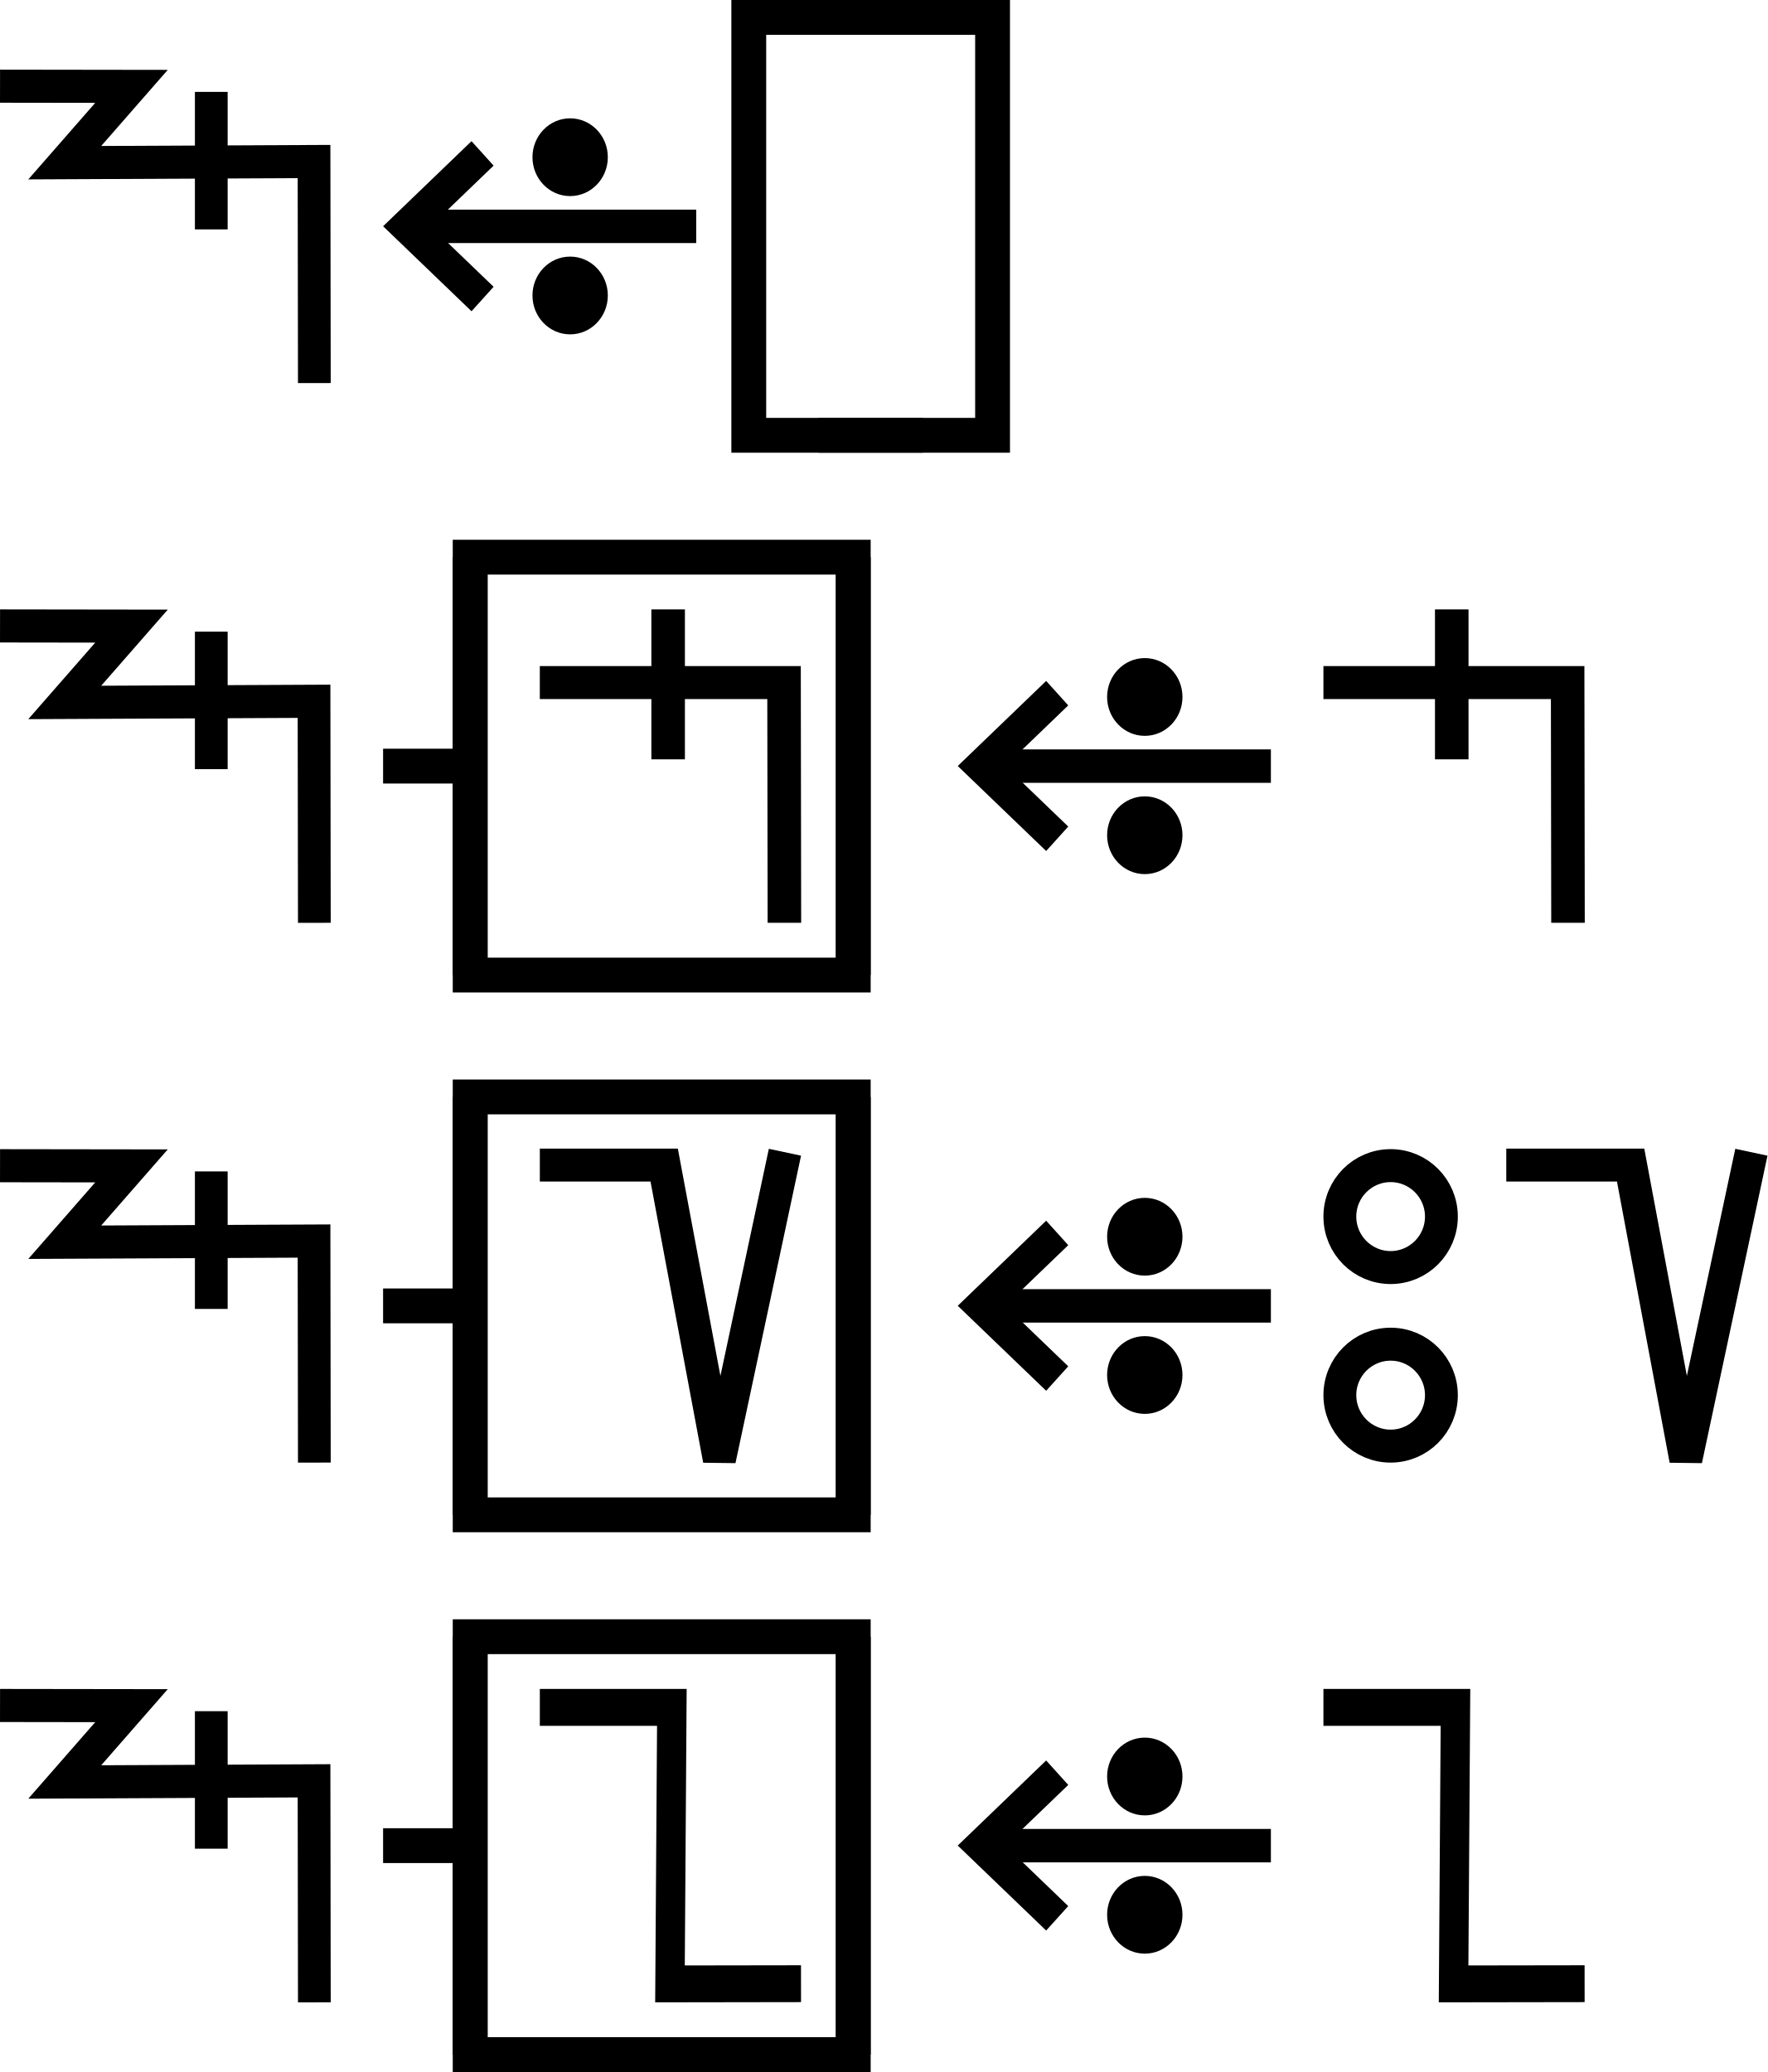
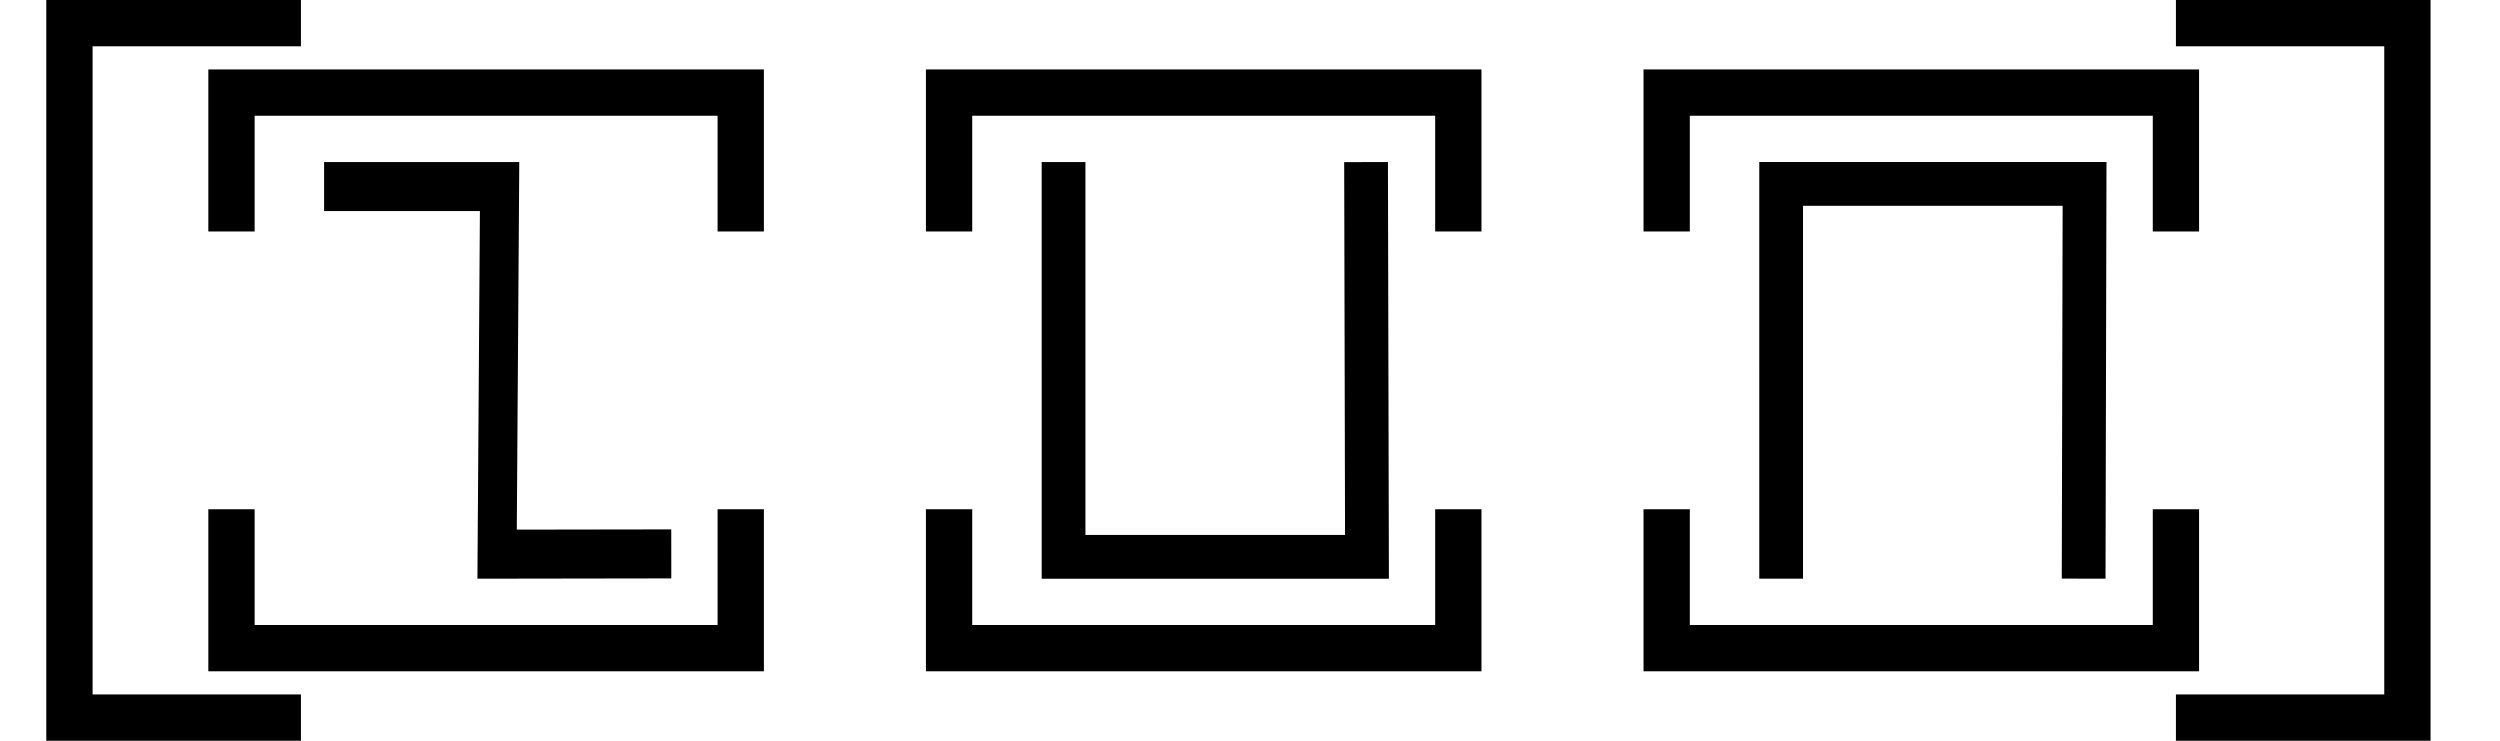
- <svg xmlns="http://www.w3.org/2000/svg" width="101.5" height="119" viewBox="0 0 101.5 119" version="1.1" id="svg3807">
-   <g id="layer L1" transform="translate(0,13)">
+ <svg xmlns="http://www.w3.org/2000/svg" width="108" height="32" viewBox="0 0 108 32" version="1.1" id="svg3807">
+   <g id="layer L1" transform="translate(0,16)">
    <g transform="translate(0,0)">
-       <g id="layer1" transform="translate(0,-291.7083)">
-         <g transform="matrix(1.172932,0,0,-0.9520283,-583.8196,-1486.07)" id="g10351" style="stroke-width:1.788;stroke-miterlimit:4;stroke-dasharray:none">
-           <g transform="matrix(0.9094024,0,0,1.120415,45.09442,226.1223)" id="g10351-0" style="stroke-width:1.789;stroke-miterlimit:4;stroke-dasharray:none">
-             <g id="g2601" transform="matrix(0.8925618,0,0,0.8925266,53.47671,-202.8362)" style="stroke-width:2.005">
-               <g transform="matrix(0.9161032,0,0,-0.9078513,101.9969,-4745.411)" id="g14246" style="stroke-width:2.177;stroke-miterlimit:4;stroke-dasharray:none">
-                 <g id="g2026" transform="matrix(0.9836948,0,0,1.003382,0.4820347,12.44281)" style="stroke-width:2.191">
-                   <g id="g10351-6-6" transform="matrix(1,0,0,-1,-52.6095,-5050.459)" style="stroke-width:2.191;stroke-miterlimit:4;stroke-dasharray:none">
-                     <path id="path4186-6-7-94-7-8-3-4-9-4-6-7-7-6-2-7-8" d="m 505.411,-1877.514 v 9.106" style="fill:none;fill-rule:evenodd;stroke:#000000;stroke-width:2.191;stroke-linecap:butt;stroke-linejoin:miter;stroke-miterlimit:4;stroke-dasharray:none;stroke-opacity:1" />
+       <g transform="translate(0,-16)">
+         <g id="layer L1" transform="translate(0,16)">
+           <g transform="translate(3,0)">
+             <polyline points="10,-15 0,-15 0,15 10,15 " style="fill:none;stroke:black;stroke-width:2" />
+             <g transform="translate(4,0)">
+               <g transform="translate(3,0)">
+                 <g transform="translate(4,0)">
+                   <g transform="translate(0,0)">
+                     <g transform="translate(0,0)">
+                       <g id="layer1" transform="translate(0,-291.7083)">
+                         <g transform="matrix(1.172932,0,0,-0.9520283,-583.8196,-1486.07)" id="g10351" style="stroke-width:1.788;stroke-miterlimit:4;stroke-dasharray:none">
+                           <g transform="matrix(0.9094024,0,0,1.120415,45.09442,226.1223)" id="g10351-0" style="stroke-width:1.789;stroke-miterlimit:4;stroke-dasharray:none">
+                             <g id="g2601" transform="matrix(0.8925618,0,0,0.8925266,53.47671,-202.8362)" style="stroke-width:2.005">
+                               <g transform="matrix(-0.9626006,0,0,1.208687,1064.019,394.4588)" id="g10359" style="stroke-width:1.84;stroke-miterlimit:4;stroke-dasharray:none">
+                                 <path style="fill:none;fill-rule:evenodd;stroke:#000000;stroke-width:1.84;stroke-linecap:butt;stroke-linejoin:miter;stroke-miterlimit:4;stroke-dasharray:none;stroke-opacity:1" d="m 571.91,-1877.249 8.21,-0.01 -0.117,13.801 h 8.273" id="path4186-6-7-94-7-8-3-4-0-7-9-3-9-6-6" />
+                               </g>
+                             </g>
+                           </g>
+                         </g>
+                       </g>
+                     </g>
                  </g>
-                   <path style="fill:none;fill-rule:evenodd;stroke:#000000;stroke-width:2.191;stroke-linecap:butt;stroke-linejoin:miter;stroke-miterlimit:4;stroke-dasharray:none;stroke-opacity:1" d="m 438.662,-3182.429 8.799,0.012 -4.467,5.054 16.685,-0.077 0.021,14.672" id="path4176-9-6-97-2" />
                </g>
+                 <polyline points="0,6 0,12 22,12 22,6 " style="fill:none;stroke:black;stroke-width:2" />
+                 <polyline points="0,-6 0,-12 22,-12 22,-6 " style="fill:none;stroke:black;stroke-width:2" />
              </g>
-             </g>
-           </g>
-         </g>
-       </g>
-     </g>
-     <g transform="translate(22,0)">
-       <g id="layer1" transform="translate(0,-291.7083)">
-         <g transform="matrix(1.172932,0,0,-0.9520283,-583.8196,-1486.07)" id="g10351" style="stroke-width:1.788;stroke-miterlimit:4;stroke-dasharray:none">
-           <g transform="matrix(0.9094024,0,0,1.120415,45.09442,226.1223)" id="g10351-0" style="stroke-width:1.789;stroke-miterlimit:4;stroke-dasharray:none">
-             <g id="g2601" transform="matrix(0.8925618,0,0,0.8925266,53.47671,-202.8362)" style="stroke-width:2.005">
-               <g transform="matrix(0.9161032,0,0,-0.9078513,101.9969,-4745.411)" id="g14246" style="stroke-width:2.177;stroke-miterlimit:4;stroke-dasharray:none">
-                 <g transform="matrix(1.222974,0,0,1.234139,-146.3597,738.2648)" id="g14253">
-                   <g transform="translate(-39.3611,1.9848)" id="g14264" style="stroke-width:1.772;stroke-miterlimit:4;stroke-dasharray:none">
-                     <g id="g10359-10-8" transform="matrix(1,0,0,-1,-52.73343,-5050.882)" style="stroke-width:1.772;stroke-miterlimit:4;stroke-dasharray:none">
-                       <g transform="matrix(1,0,0,-1,9.453375,-5051.509)" id="g14371">
-                         <g id="g10364-8-3" transform="matrix(1,0,0,-1,-48.16121,-5051.049)" />
-                         <g transform="translate(-27.1658,1.5491)" id="g14427">
-                           <g id="g10367-880-7" transform="matrix(1,0,0,-1,-48.16121,-5051.049)" />
-                           <g transform="translate(-45.4538,2.7243)" id="g14438">
-                             <g id="g10370-7-5" transform="matrix(1,0,0,-1,-48.16121,-5051.049)" />
-                             <g transform="translate(-30.4313,0.6037)" id="g14451">
-                               <g id="g12601" style="stroke-width:2.605;stroke-miterlimit:4;stroke-dasharray:none" transform="matrix(0.6486516,0,0,0.7128036,230.9036,-908.8502)">
-                                 <g style="stroke-width:1.48;stroke-miterlimit:4;stroke-dasharray:none" transform="matrix(1.846011,0,0,-1.679871,592.5355,-3070.463)" id="g4509-93-8">
-                                   <g id="g20055" transform="matrix(0.8002002,0,0,0.8223537,5.468814,10.95793)" style="stroke-width:1.824">
-                                     <g id="g20314" transform="matrix(0.9998634,0,0,-1,0.00611664,131.9087)" style="stroke-width:1.824">
-                                       <g id="g22529" transform="matrix(-1,0,0,1,94.44605,-1.6809064e-6)">
-                                         <g id="g22811" transform="matrix(1,0,0,-1,0,132.1269)">
-                                           <g id="g1305">
-                                             <g id="g2215" transform="translate(-4.2196546e-7,9.52066)">
-                                               <g id="layer1-6-3-56-3-8-9" transform="matrix(-0.7177191,0,0,-0.698289,-398.6905,-82.09261)" style="stroke-width:3.789;stroke-miterlimit:4;stroke-dasharray:none">
-                                                 <g transform="matrix(5.820712,0,0,5.820712,-711.3569,-666.8932)" id="g5414-3-0-2-5-3-2" style="stroke-width:3.789">
-                                                   <g transform="matrix(0.2597607,0,0,0.2597607,12.18558,38.7607)" id="g4442-6-1-3-9-93-5-0" style="stroke-width:3.789">
-                                                     <g transform="rotate(180,65.80256,172.9668)" id="g4446-6-9-0-0-1-4-6-2" style="stroke-width:3.789">
-                                                       <g transform="translate(-1.010153,-6.12405)" id="g4404-1-2-4-9-2-1-5-3" style="stroke-width:3.789">
-                                                         <g id="g2346" transform="translate(-4.876876,-21.22961)">
-                                                           <g id="g9900-0-2-1-1-5-0-1-90" transform="matrix(-0.5723425,0,0,-0.5907145,510.7113,-1657.894)" style="stroke-width:2.931;stroke-miterlimit:4;stroke-dasharray:none">
-                                                             <g id="g9907-1-4-0-2-0-3-4-7" transform="translate(354.9676,224.1529)" style="stroke-width:2.931;stroke-miterlimit:4;stroke-dasharray:none">
-                                                               <path transform="matrix(-1,0,0,1,483.4211,17.5)" id="path4186-6-7-9-5-81-3-1-0-4-3-4-9-0-3-6" d="m 150.059,-3408.389 h 25.098" style="fill:none;fill-rule:evenodd;stroke:#000000;stroke-width:2.931;stroke-linecap:butt;stroke-linejoin:miter;stroke-miterlimit:4;stroke-dasharray:none;stroke-opacity:1" />
-                                                               <path transform="matrix(-1,0,0,1,483.4211,17.5)" id="path4186-6-7-9-2-6-2-1-1-25-5-0-7-9-3-7-6" d="m 169.392,-3402.017 6.849,-6.381 -6.849,-6.386" style="fill:none;fill-rule:evenodd;stroke:#000000;stroke-width:2.931;stroke-linecap:butt;stroke-linejoin:miter;stroke-miterlimit:4;stroke-dasharray:none;stroke-opacity:1" />
-                                                               <g id="g9894-1-9-0-8-8-3-2-8" transform="translate(-20.07522,-17.19303)" style="stroke-width:2.931;stroke-miterlimit:4;stroke-dasharray:none">
-                                                                 <circle r="3.409" cy="-3379.757" cx="342.029" id="path3355-3-8-24-5-2-6-9-5-3-0-0-1-0-6-3-3-3-4-3-1-7-3-8-9-3-4-6-6-5-2-2-9-1-4-6-0-7-7-77" style="fill:#000000;fill-opacity:1;fill-rule:evenodd;stroke:none;stroke-width:2.931;stroke-linecap:butt;stroke-linejoin:miter;stroke-miterlimit:4;stroke-dasharray:none;stroke-opacity:1" />
-                                                                 <circle r="3.409" cy="-3367.635" cx="342.029" id="path3355-3-8-9-3-1-1-1-5-5-4-2-3-8-4-5-1-2-1-9-6-2-0-9-8-5-3-9-0-79-0-6-19-7-2-5-3-2-9-3-6" style="fill:#000000;fill-opacity:1;fill-rule:evenodd;stroke:none;stroke-width:2.931;stroke-linecap:butt;stroke-linejoin:miter;stroke-miterlimit:4;stroke-dasharray:none;stroke-opacity:1" />
-                                                               </g>
-                                                             </g>
-                                                           </g>
-                                                         </g>
-                                                       </g>
-                                                     </g>
-                                                   </g>
-                                                 </g>
-                                               </g>
-                                             </g>
-                                           </g>
-                                         </g>
-                                       </g>
-                                     </g>
+               <g transform="translate(31,0)" />
+               <g transform="translate(34,0)">
+                 <g transform="translate(4,0)">
+                   <g transform="translate(0,0)">
+                     <g transform="translate(0,0)">
+                       <g id="layer1" transform="translate(0,-291.7083)">
+                         <g transform="matrix(1.172932,0,0,-0.9520283,-583.8196,-1486.07)" id="g10351" style="stroke-width:1.788;stroke-miterlimit:4;stroke-dasharray:none">
+                           <g transform="matrix(0.9094024,0,0,1.120415,45.09442,226.1223)" id="g10351-0" style="stroke-width:1.789;stroke-miterlimit:4;stroke-dasharray:none">
+                             <g id="g2601" transform="matrix(0.8925618,0,0,0.8925266,53.47671,-202.8362)" style="stroke-width:2.005">
+                               <g id="g3084" transform="matrix(1.011122,0,0,0.9932151,-7.370096,-13.71252)" style="stroke-width:2.001">
+                                 <g transform="matrix(0.8377975,0,0,0.8280196,-39.34358,-319.7406)" id="g10367" style="stroke-width:2.22;stroke-miterlimit:4;stroke-dasharray:none">
+                                   <g transform="matrix(1.322571,0,0,1.36237,-261.9599,693.0778)" id="g10370" style="stroke-width:1.772;stroke-miterlimit:4;stroke-dasharray:none">
+                                     <path style="fill:none;fill-rule:evenodd;stroke:#000000;stroke-width:1.772;stroke-linecap:butt;stroke-linejoin:miter;stroke-miterlimit:4;stroke-dasharray:none;stroke-opacity:1" d="m 697.559,-1870.265 0.037,-15.987 H 685.308 l -3.3e-4,15.987" id="path4186-6-7-94-7-8-3-4-9-4-2-5-4-1" />
                                  </g>
                                </g>
                              </g>
                            </g>
                          </g>
                        </g>
                      </g>
                    </g>
                  </g>
                </g>
+                 <polyline points="0,6 0,12 22,12 22,6 " style="fill:none;stroke:black;stroke-width:2" />
+                 <polyline points="0,-6 0,-12 22,-12 22,-6 " style="fill:none;stroke:black;stroke-width:2" />
              </g>
-             </g>
-           </g>
-         </g>
-       </g>
-     </g>
-     <g transform="translate(43,0)">
-       <polyline points="10,-12 0,-12 0,12 10,12 " style="fill:none;stroke:black;stroke-width:2" />
-       <g transform="translate(4,0)">
-         <g transform="translate(0,0)">
-           <g />
-         </g>
-         <g transform="translate(5,0)">
-           <g />
-         </g>
-       </g>
-       <polyline points="4,-12 14,-12 14,12 4,12 " style="fill:none;stroke:black;stroke-width:2" />
-     </g>
-     <g transform="translate(61,0)" />
-   </g>
-   <g id="layer L3" transform="translate(0,44)">
-     <g transform="translate(0,0)">
-       <g id="layer1" transform="translate(0,-291.7083)">
-         <g transform="matrix(1.172932,0,0,-0.9520283,-583.8196,-1486.07)" id="g10351" style="stroke-width:1.788;stroke-miterlimit:4;stroke-dasharray:none">
-           <g transform="matrix(0.9094024,0,0,1.120415,45.09442,226.1223)" id="g10351-0" style="stroke-width:1.789;stroke-miterlimit:4;stroke-dasharray:none">
-             <g id="g2601" transform="matrix(0.8925618,0,0,0.8925266,53.47671,-202.8362)" style="stroke-width:2.005">
-               <g transform="matrix(0.9161032,0,0,-0.9078513,101.9969,-4745.411)" id="g14246" style="stroke-width:2.177;stroke-miterlimit:4;stroke-dasharray:none">
-                 <g id="g2026" transform="matrix(0.9836948,0,0,1.003382,0.4820347,12.44281)" style="stroke-width:2.191">
-                   <g id="g10351-6-6" transform="matrix(1,0,0,-1,-52.6095,-5050.459)" style="stroke-width:2.191;stroke-miterlimit:4;stroke-dasharray:none">
-                     <path id="path4186-6-7-94-7-8-3-4-9-4-6-7-7-6-2-7-8" d="m 505.411,-1877.514 v 9.106" style="fill:none;fill-rule:evenodd;stroke:#000000;stroke-width:2.191;stroke-linecap:butt;stroke-linejoin:miter;stroke-miterlimit:4;stroke-dasharray:none;stroke-opacity:1" />
-                   </g>
-                   <path style="fill:none;fill-rule:evenodd;stroke:#000000;stroke-width:2.191;stroke-linecap:butt;stroke-linejoin:miter;stroke-miterlimit:4;stroke-dasharray:none;stroke-opacity:1" d="m 438.662,-3182.429 8.799,0.012 -4.467,5.054 16.685,-0.077 0.021,14.672" id="path4176-9-6-97-2" />
-                 </g>
-               </g>
-             </g>
-           </g>
-         </g>
-       </g>
-     </g>
-     <g transform="translate(22,0)">
-       <line x1="0" y1="0" x2="5" y2="0" style="stroke:black;stroke-width:2" />
-       <g transform="translate(9,0)">
-         <g transform="translate(0,0)">
-           <g transform="translate(0,0)">
-             <g id="layer1" transform="translate(0,-291.7083)">
-               <g transform="matrix(1.172932,0,0,-0.9520283,-583.8196,-1486.07)" id="g10351" style="stroke-width:1.788;stroke-miterlimit:4;stroke-dasharray:none">
-                 <g transform="matrix(0.9094024,0,0,1.120415,45.09442,226.1223)" id="g10351-0" style="stroke-width:1.789;stroke-miterlimit:4;stroke-dasharray:none">
-                   <g id="g2601" transform="matrix(0.8925618,0,0,0.8925266,53.47671,-202.8362)" style="stroke-width:2.005">
-                     <g id="g3084" transform="matrix(1.011122,0,0,0.9932151,-7.370096,-3.208633)" style="stroke-width:2.001">
-                       <path style="fill:none;fill-rule:evenodd;stroke:#000000;stroke-width:2.001;stroke-linecap:butt;stroke-linejoin:miter;stroke-miterlimit:4;stroke-dasharray:none;stroke-opacity:1" d="m 514.148,-1885.254 -0.021,14.59 h -14.569" id="path4186-6-7-94-7-8-3-4-9-4-6-1-9-0" />
-                       <path style="fill:none;fill-rule:evenodd;stroke:#000000;stroke-width:2.001;stroke-linecap:butt;stroke-linejoin:miter;stroke-miterlimit:4;stroke-dasharray:none;stroke-opacity:1" d="m 507.213,-1875.326 v 9.106" id="path4186-6-7-94-7-8-3-4-9-4-6-7-7-6-2" />
-                     </g>
-                   </g>
-                 </g>
-               </g>
-             </g>
-           </g>
-         </g>
-       </g>
-       <polyline points="5,-12 5,12 27,12 27,-12 " style="fill:none;stroke:black;stroke-width:2" />
-       <polyline points="5,12 5,-12 27,-12 27,12 " style="fill:none;stroke:black;stroke-width:2" />
-     </g>
-     <g transform="translate(55,0)">
-       <g transform="translate(0,0)">
-         <g id="layer1" transform="translate(0,-291.7083)">
-           <g transform="matrix(1.172932,0,0,-0.9520283,-583.8196,-1486.07)" id="g10351" style="stroke-width:1.788;stroke-miterlimit:4;stroke-dasharray:none">
-             <g transform="matrix(0.9094024,0,0,1.120415,45.09442,226.1223)" id="g10351-0" style="stroke-width:1.789;stroke-miterlimit:4;stroke-dasharray:none">
-               <g id="g2601" transform="matrix(0.8925618,0,0,0.8925266,53.47671,-202.8362)" style="stroke-width:2.005">
-                 <g transform="matrix(0.9161032,0,0,-0.9078513,101.9969,-4745.411)" id="g14246" style="stroke-width:2.177;stroke-miterlimit:4;stroke-dasharray:none">
-                   <g transform="matrix(1.222974,0,0,1.234139,-146.3597,738.2648)" id="g14253">
-                     <g transform="translate(-39.3611,1.9848)" id="g14264" style="stroke-width:1.772;stroke-miterlimit:4;stroke-dasharray:none">
-                       <g id="g10359-10-8" transform="matrix(1,0,0,-1,-52.73343,-5050.882)" style="stroke-width:1.772;stroke-miterlimit:4;stroke-dasharray:none">
-                         <g transform="matrix(1,0,0,-1,9.453375,-5051.509)" id="g14371">
-                           <g id="g10364-8-3" transform="matrix(1,0,0,-1,-48.16121,-5051.049)" />
-                           <g transform="translate(-27.1658,1.5491)" id="g14427">
-                             <g id="g10367-880-7" transform="matrix(1,0,0,-1,-48.16121,-5051.049)" />
-                             <g transform="translate(-45.4538,2.7243)" id="g14438">
-                               <g id="g10370-7-5" transform="matrix(1,0,0,-1,-48.16121,-5051.049)" />
-                               <g transform="translate(-30.4313,0.6037)" id="g14451">
-                                 <g id="g12601" style="stroke-width:2.605;stroke-miterlimit:4;stroke-dasharray:none" transform="matrix(0.6486516,0,0,0.7128036,230.9036,-908.8502)">
-                                   <g style="stroke-width:1.48;stroke-miterlimit:4;stroke-dasharray:none" transform="matrix(1.846011,0,0,-1.679871,592.5355,-3070.463)" id="g4509-93-8">
-                                     <g id="g20055" transform="matrix(0.8002002,0,0,0.8223537,5.468814,10.95793)" style="stroke-width:1.824">
-                                       <g id="g20314" transform="matrix(0.9998634,0,0,-1,0.00611664,131.9087)" style="stroke-width:1.824">
-                                         <g id="g22529" transform="matrix(-1,0,0,1,94.44605,-1.6809064e-6)">
-                                           <g id="g22811" transform="matrix(1,0,0,-1,0,132.1269)">
-                                             <g id="g1305">
-                                               <g id="g2215" transform="translate(-4.2196546e-7,9.52066)">
-                                                 <g id="layer1-6-3-56-3-8-9" transform="matrix(-0.7177191,0,0,-0.698289,-398.6905,-82.09261)" style="stroke-width:3.789;stroke-miterlimit:4;stroke-dasharray:none">
-                                                   <g transform="matrix(5.820712,0,0,5.820712,-711.3569,-666.8932)" id="g5414-3-0-2-5-3-2" style="stroke-width:3.789">
-                                                     <g transform="matrix(0.2597607,0,0,0.2597607,12.18558,38.7607)" id="g4442-6-1-3-9-93-5-0" style="stroke-width:3.789">
-                                                       <g transform="rotate(180,65.80256,172.9668)" id="g4446-6-9-0-0-1-4-6-2" style="stroke-width:3.789">
-                                                         <g transform="translate(-1.010153,-6.12405)" id="g4404-1-2-4-9-2-1-5-3" style="stroke-width:3.789">
-                                                           <g id="g2346" transform="translate(-4.876876,-21.22961)">
-                                                             <g id="g9900-0-2-1-1-5-0-1-90" transform="matrix(-0.5723425,0,0,-0.5907145,510.7113,-1657.894)" style="stroke-width:2.931;stroke-miterlimit:4;stroke-dasharray:none">
-                                                               <g id="g9907-1-4-0-2-0-3-4-7" transform="translate(354.9676,224.1529)" style="stroke-width:2.931;stroke-miterlimit:4;stroke-dasharray:none">
-                                                                 <path transform="matrix(-1,0,0,1,483.4211,17.5)" id="path4186-6-7-9-5-81-3-1-0-4-3-4-9-0-3-6" d="m 150.059,-3408.389 h 25.098" style="fill:none;fill-rule:evenodd;stroke:#000000;stroke-width:2.931;stroke-linecap:butt;stroke-linejoin:miter;stroke-miterlimit:4;stroke-dasharray:none;stroke-opacity:1" />
-                                                                 <path transform="matrix(-1,0,0,1,483.4211,17.5)" id="path4186-6-7-9-2-6-2-1-1-25-5-0-7-9-3-7-6" d="m 169.392,-3402.017 6.849,-6.381 -6.849,-6.386" style="fill:none;fill-rule:evenodd;stroke:#000000;stroke-width:2.931;stroke-linecap:butt;stroke-linejoin:miter;stroke-miterlimit:4;stroke-dasharray:none;stroke-opacity:1" />
-                                                                 <g id="g9894-1-9-0-8-8-3-2-8" transform="translate(-20.07522,-17.19303)" style="stroke-width:2.931;stroke-miterlimit:4;stroke-dasharray:none">
-                                                                   <circle r="3.409" cy="-3379.757" cx="342.029" id="path3355-3-8-24-5-2-6-9-5-3-0-0-1-0-6-3-3-3-4-3-1-7-3-8-9-3-4-6-6-5-2-2-9-1-4-6-0-7-7-77" style="fill:#000000;fill-opacity:1;fill-rule:evenodd;stroke:none;stroke-width:2.931;stroke-linecap:butt;stroke-linejoin:miter;stroke-miterlimit:4;stroke-dasharray:none;stroke-opacity:1" />
-                                                                   <circle r="3.409" cy="-3367.635" cx="342.029" id="path3355-3-8-9-3-1-1-1-5-5-4-2-3-8-4-5-1-2-1-9-6-2-0-9-8-5-3-9-0-79-0-6-19-7-2-5-3-2-9-3-6" style="fill:#000000;fill-opacity:1;fill-rule:evenodd;stroke:none;stroke-width:2.931;stroke-linecap:butt;stroke-linejoin:miter;stroke-miterlimit:4;stroke-dasharray:none;stroke-opacity:1" />
-                                                                 </g>
-                                                               </g>
-                                                             </g>
-                                                           </g>
-                                                         </g>
-                                                       </g>
-                                                     </g>
-                                                   </g>
-                                                 </g>
-                                               </g>
-                                             </g>
-                                           </g>
-                                         </g>
-                                       </g>
-                                     </g>
+               <g transform="translate(62,0)" />
+               <g transform="translate(65,0)">
+                 <g transform="translate(4,0)">
+                   <g transform="translate(0,0)">
+                     <g transform="translate(0,0)">
+                       <g id="layer1" transform="translate(0,-291.7083)">
+                         <g transform="matrix(1.172932,0,0,-0.9520283,-583.8196,-1486.07)" id="g10351" style="stroke-width:1.788;stroke-miterlimit:4;stroke-dasharray:none">
+                           <g transform="matrix(0.9094024,0,0,1.120415,45.09442,226.1223)" id="g10351-0" style="stroke-width:1.789;stroke-miterlimit:4;stroke-dasharray:none">
+                             <g id="g2601" transform="matrix(0.8925618,0,0,0.8925266,53.47671,-202.8362)" style="stroke-width:2.005">
+                               <g id="g3084" transform="matrix(1.011122,0,0,0.9932151,-7.370096,-13.71252)" style="stroke-width:2.001">
+                                 <g transform="matrix(0.8377975,0,0,0.8280196,-39.34358,-319.7406)" id="g10367" style="stroke-width:2.22;stroke-miterlimit:4;stroke-dasharray:none">
+                                   <g transform="matrix(1.322571,0,0,-1.36237,-261.9599,-4425.892)" id="g10370" style="stroke-width:1.772;stroke-miterlimit:4;stroke-dasharray:none">
+                                     <path style="fill:none;fill-rule:evenodd;stroke:#000000;stroke-width:1.772;stroke-linecap:butt;stroke-linejoin:miter;stroke-miterlimit:4;stroke-dasharray:none;stroke-opacity:1" d="m 697.559,-1870.265 0.037,-15.987 H 685.308 l -3.3e-4,15.987" id="path4186-6-7-94-7-8-3-4-9-4-2-5-4-1" />
                                  </g>
                                </g>
                              </g>
                            </g>
                          </g>
                        </g>
                      </g>
                    </g>
                  </g>
                </g>
+                 <polyline points="0,6 0,12 22,12 22,6 " style="fill:none;stroke:black;stroke-width:2" />
+                 <polyline points="0,-6 0,-12 22,-12 22,-6 " style="fill:none;stroke:black;stroke-width:2" />
              </g>
+               <g transform="translate(93,0)" />
            </g>
+             <polyline points="91,-15 101,-15 101,15 91,15 " style="fill:none;stroke:black;stroke-width:2" />
          </g>
-         </g>
-       </g>
-       <g transform="translate(21,0)">
-         <g transform="translate(0,0)">
-           <g id="layer1" transform="translate(0,-291.7083)">
-             <g transform="matrix(1.172932,0,0,-0.9520283,-583.8196,-1486.07)" id="g10351" style="stroke-width:1.788;stroke-miterlimit:4;stroke-dasharray:none">
-               <g transform="matrix(0.9094024,0,0,1.120415,45.09442,226.1223)" id="g10351-0" style="stroke-width:1.789;stroke-miterlimit:4;stroke-dasharray:none">
-                 <g id="g2601" transform="matrix(0.8925618,0,0,0.8925266,53.47671,-202.8362)" style="stroke-width:2.005">
-                   <g id="g3084" transform="matrix(1.011122,0,0,0.9932151,-7.370096,-3.208633)" style="stroke-width:2.001">
-                     <path style="fill:none;fill-rule:evenodd;stroke:#000000;stroke-width:2.001;stroke-linecap:butt;stroke-linejoin:miter;stroke-miterlimit:4;stroke-dasharray:none;stroke-opacity:1" d="m 514.148,-1885.254 -0.021,14.59 h -14.569" id="path4186-6-7-94-7-8-3-4-9-4-6-1-9-0" />
-                     <path style="fill:none;fill-rule:evenodd;stroke:#000000;stroke-width:2.001;stroke-linecap:butt;stroke-linejoin:miter;stroke-miterlimit:4;stroke-dasharray:none;stroke-opacity:1" d="m 507.213,-1875.326 v 9.106" id="path4186-6-7-94-7-8-3-4-9-4-6-7-7-6-2" />
-                   </g>
-                 </g>
-               </g>
-             </g>
-           </g>
-         </g>
-       </g>
-     </g>
-   </g>
-   <g id="layer L5" transform="translate(0,75)">
-     <g transform="translate(0,0)">
-       <g id="layer1" transform="translate(0,-291.7083)">
-         <g transform="matrix(1.172932,0,0,-0.9520283,-583.8196,-1486.07)" id="g10351" style="stroke-width:1.788;stroke-miterlimit:4;stroke-dasharray:none">
-           <g transform="matrix(0.9094024,0,0,1.120415,45.09442,226.1223)" id="g10351-0" style="stroke-width:1.789;stroke-miterlimit:4;stroke-dasharray:none">
-             <g id="g2601" transform="matrix(0.8925618,0,0,0.8925266,53.47671,-202.8362)" style="stroke-width:2.005">
-               <g transform="matrix(0.9161032,0,0,-0.9078513,101.9969,-4745.411)" id="g14246" style="stroke-width:2.177;stroke-miterlimit:4;stroke-dasharray:none">
-                 <g id="g2026" transform="matrix(0.9836948,0,0,1.003382,0.4820347,12.44281)" style="stroke-width:2.191">
-                   <g id="g10351-6-6" transform="matrix(1,0,0,-1,-52.6095,-5050.459)" style="stroke-width:2.191;stroke-miterlimit:4;stroke-dasharray:none">
-                     <path id="path4186-6-7-94-7-8-3-4-9-4-6-7-7-6-2-7-8" d="m 505.411,-1877.514 v 9.106" style="fill:none;fill-rule:evenodd;stroke:#000000;stroke-width:2.191;stroke-linecap:butt;stroke-linejoin:miter;stroke-miterlimit:4;stroke-dasharray:none;stroke-opacity:1" />
-                   </g>
-                   <path style="fill:none;fill-rule:evenodd;stroke:#000000;stroke-width:2.191;stroke-linecap:butt;stroke-linejoin:miter;stroke-miterlimit:4;stroke-dasharray:none;stroke-opacity:1" d="m 438.662,-3182.429 8.799,0.012 -4.467,5.054 16.685,-0.077 0.021,14.672" id="path4176-9-6-97-2" />
-                 </g>
-               </g>
-             </g>
-           </g>
-         </g>
-       </g>
-     </g>
-     <g transform="translate(22,0)">
-       <line x1="0" y1="0" x2="5" y2="0" style="stroke:black;stroke-width:2" />
-       <g transform="translate(9,0)">
-         <g transform="translate(0,0)">
-           <g transform="translate(0,0)">
-             <g id="layer1" transform="translate(0,-291.7083)">
-               <g transform="matrix(1.172932,0,0,-0.9520283,-583.8196,-1486.07)" id="g10351" style="stroke-width:1.788;stroke-miterlimit:4;stroke-dasharray:none">
-                 <g transform="matrix(0.9094024,0,0,1.120415,45.09442,226.1223)" id="g10351-0" style="stroke-width:1.789;stroke-miterlimit:4;stroke-dasharray:none">
-                   <g id="g2601" transform="matrix(0.8925618,0,0,0.8925266,53.47671,-202.8362)" style="stroke-width:2.005">
-                     <g transform="matrix(1.120371,0,0,1.120415,-103.276,239.3698)" id="g10356">
-                       <path style="fill:none;fill-rule:evenodd;stroke:#000000;stroke-width:1.772;stroke-linecap:butt;stroke-linejoin:miter;stroke-miterlimit:4;stroke-dasharray:none;stroke-opacity:1" d="m 549.644,-1871.022 -3.53,-16.555 -2.972,15.865 h -6.694" id="path4186-6-7-94-7-8-3-4-9-6-9-9-8-7-3-2" />
-                     </g>
-                   </g>
-                 </g>
-               </g>
-             </g>
-           </g>
-         </g>
-       </g>
-       <polyline points="5,-12 5,12 27,12 27,-12 " style="fill:none;stroke:black;stroke-width:2" />
-       <polyline points="5,12 5,-12 27,-12 27,12 " style="fill:none;stroke:black;stroke-width:2" />
-     </g>
-     <g transform="translate(55,0)">
-       <g transform="translate(0,0)">
-         <g id="layer1" transform="translate(0,-291.7083)">
-           <g transform="matrix(1.172932,0,0,-0.9520283,-583.8196,-1486.07)" id="g10351" style="stroke-width:1.788;stroke-miterlimit:4;stroke-dasharray:none">
-             <g transform="matrix(0.9094024,0,0,1.120415,45.09442,226.1223)" id="g10351-0" style="stroke-width:1.789;stroke-miterlimit:4;stroke-dasharray:none">
-               <g id="g2601" transform="matrix(0.8925618,0,0,0.8925266,53.47671,-202.8362)" style="stroke-width:2.005">
-                 <g transform="matrix(0.9161032,0,0,-0.9078513,101.9969,-4745.411)" id="g14246" style="stroke-width:2.177;stroke-miterlimit:4;stroke-dasharray:none">
-                   <g transform="matrix(1.222974,0,0,1.234139,-146.3597,738.2648)" id="g14253">
-                     <g transform="translate(-39.3611,1.9848)" id="g14264" style="stroke-width:1.772;stroke-miterlimit:4;stroke-dasharray:none">
-                       <g id="g10359-10-8" transform="matrix(1,0,0,-1,-52.73343,-5050.882)" style="stroke-width:1.772;stroke-miterlimit:4;stroke-dasharray:none">
-                         <g transform="matrix(1,0,0,-1,9.453375,-5051.509)" id="g14371">
-                           <g id="g10364-8-3" transform="matrix(1,0,0,-1,-48.16121,-5051.049)" />
-                           <g transform="translate(-27.1658,1.5491)" id="g14427">
-                             <g id="g10367-880-7" transform="matrix(1,0,0,-1,-48.16121,-5051.049)" />
-                             <g transform="translate(-45.4538,2.7243)" id="g14438">
-                               <g id="g10370-7-5" transform="matrix(1,0,0,-1,-48.16121,-5051.049)" />
-                               <g transform="translate(-30.4313,0.6037)" id="g14451">
-                                 <g id="g12601" style="stroke-width:2.605;stroke-miterlimit:4;stroke-dasharray:none" transform="matrix(0.6486516,0,0,0.7128036,230.9036,-908.8502)">
-                                   <g style="stroke-width:1.48;stroke-miterlimit:4;stroke-dasharray:none" transform="matrix(1.846011,0,0,-1.679871,592.5355,-3070.463)" id="g4509-93-8">
-                                     <g id="g20055" transform="matrix(0.8002002,0,0,0.8223537,5.468814,10.95793)" style="stroke-width:1.824">
-                                       <g id="g20314" transform="matrix(0.9998634,0,0,-1,0.00611664,131.9087)" style="stroke-width:1.824">
-                                         <g id="g22529" transform="matrix(-1,0,0,1,94.44605,-1.6809064e-6)">
-                                           <g id="g22811" transform="matrix(1,0,0,-1,0,132.1269)">
-                                             <g id="g1305">
-                                               <g id="g2215" transform="translate(-4.2196546e-7,9.52066)">
-                                                 <g id="layer1-6-3-56-3-8-9" transform="matrix(-0.7177191,0,0,-0.698289,-398.6905,-82.09261)" style="stroke-width:3.789;stroke-miterlimit:4;stroke-dasharray:none">
-                                                   <g transform="matrix(5.820712,0,0,5.820712,-711.3569,-666.8932)" id="g5414-3-0-2-5-3-2" style="stroke-width:3.789">
-                                                     <g transform="matrix(0.2597607,0,0,0.2597607,12.18558,38.7607)" id="g4442-6-1-3-9-93-5-0" style="stroke-width:3.789">
-                                                       <g transform="rotate(180,65.80256,172.9668)" id="g4446-6-9-0-0-1-4-6-2" style="stroke-width:3.789">
-                                                         <g transform="translate(-1.010153,-6.12405)" id="g4404-1-2-4-9-2-1-5-3" style="stroke-width:3.789">
-                                                           <g id="g2346" transform="translate(-4.876876,-21.22961)">
-                                                             <g id="g9900-0-2-1-1-5-0-1-90" transform="matrix(-0.5723425,0,0,-0.5907145,510.7113,-1657.894)" style="stroke-width:2.931;stroke-miterlimit:4;stroke-dasharray:none">
-                                                               <g id="g9907-1-4-0-2-0-3-4-7" transform="translate(354.9676,224.1529)" style="stroke-width:2.931;stroke-miterlimit:4;stroke-dasharray:none">
-                                                                 <path transform="matrix(-1,0,0,1,483.4211,17.5)" id="path4186-6-7-9-5-81-3-1-0-4-3-4-9-0-3-6" d="m 150.059,-3408.389 h 25.098" style="fill:none;fill-rule:evenodd;stroke:#000000;stroke-width:2.931;stroke-linecap:butt;stroke-linejoin:miter;stroke-miterlimit:4;stroke-dasharray:none;stroke-opacity:1" />
-                                                                 <path transform="matrix(-1,0,0,1,483.4211,17.5)" id="path4186-6-7-9-2-6-2-1-1-25-5-0-7-9-3-7-6" d="m 169.392,-3402.017 6.849,-6.381 -6.849,-6.386" style="fill:none;fill-rule:evenodd;stroke:#000000;stroke-width:2.931;stroke-linecap:butt;stroke-linejoin:miter;stroke-miterlimit:4;stroke-dasharray:none;stroke-opacity:1" />
-                                                                 <g id="g9894-1-9-0-8-8-3-2-8" transform="translate(-20.07522,-17.19303)" style="stroke-width:2.931;stroke-miterlimit:4;stroke-dasharray:none">
-                                                                   <circle r="3.409" cy="-3379.757" cx="342.029" id="path3355-3-8-24-5-2-6-9-5-3-0-0-1-0-6-3-3-3-4-3-1-7-3-8-9-3-4-6-6-5-2-2-9-1-4-6-0-7-7-77" style="fill:#000000;fill-opacity:1;fill-rule:evenodd;stroke:none;stroke-width:2.931;stroke-linecap:butt;stroke-linejoin:miter;stroke-miterlimit:4;stroke-dasharray:none;stroke-opacity:1" />
-                                                                   <circle r="3.409" cy="-3367.635" cx="342.029" id="path3355-3-8-9-3-1-1-1-5-5-4-2-3-8-4-5-1-2-1-9-6-2-0-9-8-5-3-9-0-79-0-6-19-7-2-5-3-2-9-3-6" style="fill:#000000;fill-opacity:1;fill-rule:evenodd;stroke:none;stroke-width:2.931;stroke-linecap:butt;stroke-linejoin:miter;stroke-miterlimit:4;stroke-dasharray:none;stroke-opacity:1" />
-                                                                 </g>
-                                                               </g>
-                                                             </g>
-                                                           </g>
-                                                         </g>
-                                                       </g>
-                                                     </g>
-                                                   </g>
-                                                 </g>
-                                               </g>
-                                             </g>
-                                           </g>
-                                         </g>
-                                       </g>
-                                     </g>
-                                   </g>
-                                 </g>
-                               </g>
-                             </g>
-                           </g>
-                         </g>
-                       </g>
-                     </g>
-                   </g>
-                 </g>
-               </g>
-             </g>
-           </g>
-         </g>
-       </g>
-       <g transform="translate(21,0)">
-         <g id="layer1" transform="translate(0,-291.7083)">
-           <g transform="matrix(1.172932,0,0,-0.9520283,-583.8196,-1486.07)" id="g10351" style="stroke-width:1.788;stroke-miterlimit:4;stroke-dasharray:none">
-             <g transform="matrix(0.9094024,0,0,1.120415,45.09442,226.1223)" id="g10351-0" style="stroke-width:1.789;stroke-miterlimit:4;stroke-dasharray:none">
-               <g id="g2601" transform="matrix(0.8925618,0,0,0.8925266,53.47671,-202.8362)" style="stroke-width:2.005">
-                 <g transform="matrix(0.9161032,0,0,-0.9078513,101.9969,-4745.411)" id="g14246" style="stroke-width:2.177;stroke-miterlimit:4;stroke-dasharray:none">
-                   <g transform="matrix(1.222974,0,0,1.234139,-146.3597,738.2648)" id="g14253">
-                     <g transform="translate(-39.3611,1.9848)" id="g14264" style="stroke-width:1.772;stroke-miterlimit:4;stroke-dasharray:none">
-                       <g id="g10359-10-8" transform="matrix(1,0,0,-1,-52.73343,-5050.882)" style="stroke-width:1.772;stroke-miterlimit:4;stroke-dasharray:none">
-                         <g transform="matrix(1,0,0,-1,9.453375,-5051.509)" id="g14371">
-                           <g id="g10364-8-3" transform="matrix(1,0,0,-1,-48.16121,-5051.049)" />
-                           <g transform="translate(-27.1658,1.5491)" id="g14427">
-                             <g id="g10367-880-7" transform="matrix(1,0,0,-1,-48.16121,-5051.049)" />
-                             <g transform="translate(-45.4538,2.7243)" id="g14438">
-                               <g id="g10370-7-5" transform="matrix(1,0,0,-1,-48.16121,-5051.049)" />
-                               <g transform="translate(-30.4313,0.6037)" id="g14451">
-                                 <g id="g12601" style="stroke-width:2.605;stroke-miterlimit:4;stroke-dasharray:none" transform="matrix(0.6486516,0,0,0.7128036,230.9036,-908.8502)">
-                                   <g style="stroke-width:1.48;stroke-miterlimit:4;stroke-dasharray:none" transform="matrix(1.846011,0,0,-1.679871,592.5355,-3070.463)" id="g4509-93-8">
-                                     <g id="g20055" transform="matrix(0.8002002,0,0,0.8223537,5.468814,10.95793)" style="stroke-width:1.824">
-                                       <g id="g20314" transform="matrix(0.9998634,0,0,-1,0.00611664,131.9087)" style="stroke-width:1.824">
-                                         <g id="g1248" transform="matrix(0.4865709,0,0,0.481358,19.61969,44.79501)" style="stroke-width:3.769;stroke-miterlimit:4;stroke-dasharray:none">
-                                           <g id="g14804-2-6-3" transform="matrix(1.712119,0,0,1.69031,-798.1243,4115.915)" style="stroke-width:2.216;stroke-miterlimit:4;stroke-dasharray:none">
-                                             <path id="path3355-30-7-3-1-0-6-0" d="m 496.664,-2414.867 a 3.426,3.426 0 0 1 -3.425,3.425 3.426,3.426 0 0 1 -3.425,-3.425 3.426,3.426 0 0 1 3.425,-3.425 3.426,3.426 0 0 1 3.425,3.425 z" style="fill:none;fill-rule:evenodd;stroke:#000000;stroke-width:2.216;stroke-linecap:butt;stroke-linejoin:miter;stroke-miterlimit:4;stroke-dasharray:none;stroke-opacity:1" />
-                                             <path id="path3355-30-4-6-3-0-0-3" d="m 496.664,-2402.867 a 3.426,3.426 0 0 1 -3.425,3.425 3.426,3.426 0 0 1 -3.425,-3.425 3.426,3.426 0 0 1 3.425,-3.425 3.426,3.426 0 0 1 3.425,3.425 z" style="fill:none;fill-rule:evenodd;stroke:#000000;stroke-width:2.216;stroke-linecap:butt;stroke-linejoin:miter;stroke-miterlimit:4;stroke-dasharray:none;stroke-opacity:1" />
-                                           </g>
-                                         </g>
-                                       </g>
-                                     </g>
-                                   </g>
-                                 </g>
-                               </g>
-                             </g>
-                           </g>
-                         </g>
-                       </g>
-                     </g>
-                   </g>
-                 </g>
-               </g>
-             </g>
-           </g>
-         </g>
-       </g>
-       <g transform="translate(31.5,0)">
-         <g transform="translate(0,0)">
-           <g id="layer1" transform="translate(0,-291.7083)">
-             <g transform="matrix(1.172932,0,0,-0.9520283,-583.8196,-1486.07)" id="g10351" style="stroke-width:1.788;stroke-miterlimit:4;stroke-dasharray:none">
-               <g transform="matrix(0.9094024,0,0,1.120415,45.09442,226.1223)" id="g10351-0" style="stroke-width:1.789;stroke-miterlimit:4;stroke-dasharray:none">
-                 <g id="g2601" transform="matrix(0.8925618,0,0,0.8925266,53.47671,-202.8362)" style="stroke-width:2.005">
-                   <g transform="matrix(1.120371,0,0,1.120415,-103.276,239.3698)" id="g10356">
-                     <path style="fill:none;fill-rule:evenodd;stroke:#000000;stroke-width:1.772;stroke-linecap:butt;stroke-linejoin:miter;stroke-miterlimit:4;stroke-dasharray:none;stroke-opacity:1" d="m 549.644,-1871.022 -3.53,-16.555 -2.972,15.865 h -6.694" id="path4186-6-7-94-7-8-3-4-9-6-9-9-8-7-3-2" />
-                   </g>
-                 </g>
-               </g>
-             </g>
-           </g>
-         </g>
-       </g>
-     </g>
-   </g>
-   <g id="layer L7" transform="translate(0,106)">
-     <g transform="translate(0,0)">
-       <g id="layer1" transform="translate(0,-291.7083)">
-         <g transform="matrix(1.172932,0,0,-0.9520283,-583.8196,-1486.07)" id="g10351" style="stroke-width:1.788;stroke-miterlimit:4;stroke-dasharray:none">
-           <g transform="matrix(0.9094024,0,0,1.120415,45.09442,226.1223)" id="g10351-0" style="stroke-width:1.789;stroke-miterlimit:4;stroke-dasharray:none">
-             <g id="g2601" transform="matrix(0.8925618,0,0,0.8925266,53.47671,-202.8362)" style="stroke-width:2.005">
-               <g transform="matrix(0.9161032,0,0,-0.9078513,101.9969,-4745.411)" id="g14246" style="stroke-width:2.177;stroke-miterlimit:4;stroke-dasharray:none">
-                 <g id="g2026" transform="matrix(0.9836948,0,0,1.003382,0.4820347,12.44281)" style="stroke-width:2.191">
-                   <g id="g10351-6-6" transform="matrix(1,0,0,-1,-52.6095,-5050.459)" style="stroke-width:2.191;stroke-miterlimit:4;stroke-dasharray:none">
-                     <path id="path4186-6-7-94-7-8-3-4-9-4-6-7-7-6-2-7-8" d="m 505.411,-1877.514 v 9.106" style="fill:none;fill-rule:evenodd;stroke:#000000;stroke-width:2.191;stroke-linecap:butt;stroke-linejoin:miter;stroke-miterlimit:4;stroke-dasharray:none;stroke-opacity:1" />
-                   </g>
-                   <path style="fill:none;fill-rule:evenodd;stroke:#000000;stroke-width:2.191;stroke-linecap:butt;stroke-linejoin:miter;stroke-miterlimit:4;stroke-dasharray:none;stroke-opacity:1" d="m 438.662,-3182.429 8.799,0.012 -4.467,5.054 16.685,-0.077 0.021,14.672" id="path4176-9-6-97-2" />
-                 </g>
-               </g>
-             </g>
-           </g>
-         </g>
-       </g>
-     </g>
-     <g transform="translate(22,0)">
-       <line x1="0" y1="0" x2="5" y2="0" style="stroke:black;stroke-width:2" />
-       <g transform="translate(9,0)">
-         <g transform="translate(0,0)">
-           <g transform="translate(0,0)">
-             <g id="layer1" transform="translate(0,-291.7083)">
-               <g transform="matrix(1.172932,0,0,-0.9520283,-583.8196,-1486.07)" id="g10351" style="stroke-width:1.788;stroke-miterlimit:4;stroke-dasharray:none">
-                 <g transform="matrix(0.9094024,0,0,1.120415,45.09442,226.1223)" id="g10351-0" style="stroke-width:1.789;stroke-miterlimit:4;stroke-dasharray:none">
-                   <g id="g2601" transform="matrix(0.8925618,0,0,0.8925266,53.47671,-202.8362)" style="stroke-width:2.005">
-                     <g transform="matrix(-0.9626006,0,0,1.208687,1064.019,394.4588)" id="g10359" style="stroke-width:1.84;stroke-miterlimit:4;stroke-dasharray:none">
-                       <path style="fill:none;fill-rule:evenodd;stroke:#000000;stroke-width:1.84;stroke-linecap:butt;stroke-linejoin:miter;stroke-miterlimit:4;stroke-dasharray:none;stroke-opacity:1" d="m 571.91,-1877.249 8.21,-0.01 -0.117,13.801 h 8.273" id="path4186-6-7-94-7-8-3-4-0-7-9-3-9-6-6" />
-                     </g>
-                   </g>
-                 </g>
-               </g>
-             </g>
-           </g>
-         </g>
-       </g>
-       <polyline points="5,-12 5,12 27,12 27,-12 " style="fill:none;stroke:black;stroke-width:2" />
-       <polyline points="5,12 5,-12 27,-12 27,12 " style="fill:none;stroke:black;stroke-width:2" />
-     </g>
-     <g transform="translate(55,0)">
-       <g transform="translate(0,0)">
-         <g id="layer1" transform="translate(0,-291.7083)">
-           <g transform="matrix(1.172932,0,0,-0.9520283,-583.8196,-1486.07)" id="g10351" style="stroke-width:1.788;stroke-miterlimit:4;stroke-dasharray:none">
-             <g transform="matrix(0.9094024,0,0,1.120415,45.09442,226.1223)" id="g10351-0" style="stroke-width:1.789;stroke-miterlimit:4;stroke-dasharray:none">
-               <g id="g2601" transform="matrix(0.8925618,0,0,0.8925266,53.47671,-202.8362)" style="stroke-width:2.005">
-                 <g transform="matrix(0.9161032,0,0,-0.9078513,101.9969,-4745.411)" id="g14246" style="stroke-width:2.177;stroke-miterlimit:4;stroke-dasharray:none">
-                   <g transform="matrix(1.222974,0,0,1.234139,-146.3597,738.2648)" id="g14253">
-                     <g transform="translate(-39.3611,1.9848)" id="g14264" style="stroke-width:1.772;stroke-miterlimit:4;stroke-dasharray:none">
-                       <g id="g10359-10-8" transform="matrix(1,0,0,-1,-52.73343,-5050.882)" style="stroke-width:1.772;stroke-miterlimit:4;stroke-dasharray:none">
-                         <g transform="matrix(1,0,0,-1,9.453375,-5051.509)" id="g14371">
-                           <g id="g10364-8-3" transform="matrix(1,0,0,-1,-48.16121,-5051.049)" />
-                           <g transform="translate(-27.1658,1.5491)" id="g14427">
-                             <g id="g10367-880-7" transform="matrix(1,0,0,-1,-48.16121,-5051.049)" />
-                             <g transform="translate(-45.4538,2.7243)" id="g14438">
-                               <g id="g10370-7-5" transform="matrix(1,0,0,-1,-48.16121,-5051.049)" />
-                               <g transform="translate(-30.4313,0.6037)" id="g14451">
-                                 <g id="g12601" style="stroke-width:2.605;stroke-miterlimit:4;stroke-dasharray:none" transform="matrix(0.6486516,0,0,0.7128036,230.9036,-908.8502)">
-                                   <g style="stroke-width:1.48;stroke-miterlimit:4;stroke-dasharray:none" transform="matrix(1.846011,0,0,-1.679871,592.5355,-3070.463)" id="g4509-93-8">
-                                     <g id="g20055" transform="matrix(0.8002002,0,0,0.8223537,5.468814,10.95793)" style="stroke-width:1.824">
-                                       <g id="g20314" transform="matrix(0.9998634,0,0,-1,0.00611664,131.9087)" style="stroke-width:1.824">
-                                         <g id="g22529" transform="matrix(-1,0,0,1,94.44605,-1.6809064e-6)">
-                                           <g id="g22811" transform="matrix(1,0,0,-1,0,132.1269)">
-                                             <g id="g1305">
-                                               <g id="g2215" transform="translate(-4.2196546e-7,9.52066)">
-                                                 <g id="layer1-6-3-56-3-8-9" transform="matrix(-0.7177191,0,0,-0.698289,-398.6905,-82.09261)" style="stroke-width:3.789;stroke-miterlimit:4;stroke-dasharray:none">
-                                                   <g transform="matrix(5.820712,0,0,5.820712,-711.3569,-666.8932)" id="g5414-3-0-2-5-3-2" style="stroke-width:3.789">
-                                                     <g transform="matrix(0.2597607,0,0,0.2597607,12.18558,38.7607)" id="g4442-6-1-3-9-93-5-0" style="stroke-width:3.789">
-                                                       <g transform="rotate(180,65.80256,172.9668)" id="g4446-6-9-0-0-1-4-6-2" style="stroke-width:3.789">
-                                                         <g transform="translate(-1.010153,-6.12405)" id="g4404-1-2-4-9-2-1-5-3" style="stroke-width:3.789">
-                                                           <g id="g2346" transform="translate(-4.876876,-21.22961)">
-                                                             <g id="g9900-0-2-1-1-5-0-1-90" transform="matrix(-0.5723425,0,0,-0.5907145,510.7113,-1657.894)" style="stroke-width:2.931;stroke-miterlimit:4;stroke-dasharray:none">
-                                                               <g id="g9907-1-4-0-2-0-3-4-7" transform="translate(354.9676,224.1529)" style="stroke-width:2.931;stroke-miterlimit:4;stroke-dasharray:none">
-                                                                 <path transform="matrix(-1,0,0,1,483.4211,17.5)" id="path4186-6-7-9-5-81-3-1-0-4-3-4-9-0-3-6" d="m 150.059,-3408.389 h 25.098" style="fill:none;fill-rule:evenodd;stroke:#000000;stroke-width:2.931;stroke-linecap:butt;stroke-linejoin:miter;stroke-miterlimit:4;stroke-dasharray:none;stroke-opacity:1" />
-                                                                 <path transform="matrix(-1,0,0,1,483.4211,17.5)" id="path4186-6-7-9-2-6-2-1-1-25-5-0-7-9-3-7-6" d="m 169.392,-3402.017 6.849,-6.381 -6.849,-6.386" style="fill:none;fill-rule:evenodd;stroke:#000000;stroke-width:2.931;stroke-linecap:butt;stroke-linejoin:miter;stroke-miterlimit:4;stroke-dasharray:none;stroke-opacity:1" />
-                                                                 <g id="g9894-1-9-0-8-8-3-2-8" transform="translate(-20.07522,-17.19303)" style="stroke-width:2.931;stroke-miterlimit:4;stroke-dasharray:none">
-                                                                   <circle r="3.409" cy="-3379.757" cx="342.029" id="path3355-3-8-24-5-2-6-9-5-3-0-0-1-0-6-3-3-3-4-3-1-7-3-8-9-3-4-6-6-5-2-2-9-1-4-6-0-7-7-77" style="fill:#000000;fill-opacity:1;fill-rule:evenodd;stroke:none;stroke-width:2.931;stroke-linecap:butt;stroke-linejoin:miter;stroke-miterlimit:4;stroke-dasharray:none;stroke-opacity:1" />
-                                                                   <circle r="3.409" cy="-3367.635" cx="342.029" id="path3355-3-8-9-3-1-1-1-5-5-4-2-3-8-4-5-1-2-1-9-6-2-0-9-8-5-3-9-0-79-0-6-19-7-2-5-3-2-9-3-6" style="fill:#000000;fill-opacity:1;fill-rule:evenodd;stroke:none;stroke-width:2.931;stroke-linecap:butt;stroke-linejoin:miter;stroke-miterlimit:4;stroke-dasharray:none;stroke-opacity:1" />
-                                                                 </g>
-                                                               </g>
-                                                             </g>
-                                                           </g>
-                                                         </g>
-                                                       </g>
-                                                     </g>
-                                                   </g>
-                                                 </g>
-                                               </g>
-                                             </g>
-                                           </g>
-                                         </g>
-                                       </g>
-                                     </g>
-                                   </g>
-                                 </g>
-                               </g>
-                             </g>
-                           </g>
-                         </g>
-                       </g>
-                     </g>
-                   </g>
-                 </g>
-               </g>
-             </g>
-           </g>
-         </g>
-       </g>
-       <g transform="translate(21,0)">
-         <g transform="translate(0,0)">
-           <g id="layer1" transform="translate(0,-291.7083)">
-             <g transform="matrix(1.172932,0,0,-0.9520283,-583.8196,-1486.07)" id="g10351" style="stroke-width:1.788;stroke-miterlimit:4;stroke-dasharray:none">
-               <g transform="matrix(0.9094024,0,0,1.120415,45.09442,226.1223)" id="g10351-0" style="stroke-width:1.789;stroke-miterlimit:4;stroke-dasharray:none">
-                 <g id="g2601" transform="matrix(0.8925618,0,0,0.8925266,53.47671,-202.8362)" style="stroke-width:2.005">
-                   <g transform="matrix(-0.9626006,0,0,1.208687,1064.019,394.4588)" id="g10359" style="stroke-width:1.84;stroke-miterlimit:4;stroke-dasharray:none">
-                     <path style="fill:none;fill-rule:evenodd;stroke:#000000;stroke-width:1.84;stroke-linecap:butt;stroke-linejoin:miter;stroke-miterlimit:4;stroke-dasharray:none;stroke-opacity:1" d="m 571.91,-1877.249 8.21,-0.01 -0.117,13.801 h 8.273" id="path4186-6-7-94-7-8-3-4-0-7-9-3-9-6-6" />
-                   </g>
-                 </g>
-               </g>
-             </g>
-           </g>
+           <g transform="translate(108,0)" />
        </g>
      </g>
    </g>
  </g>
</svg>
